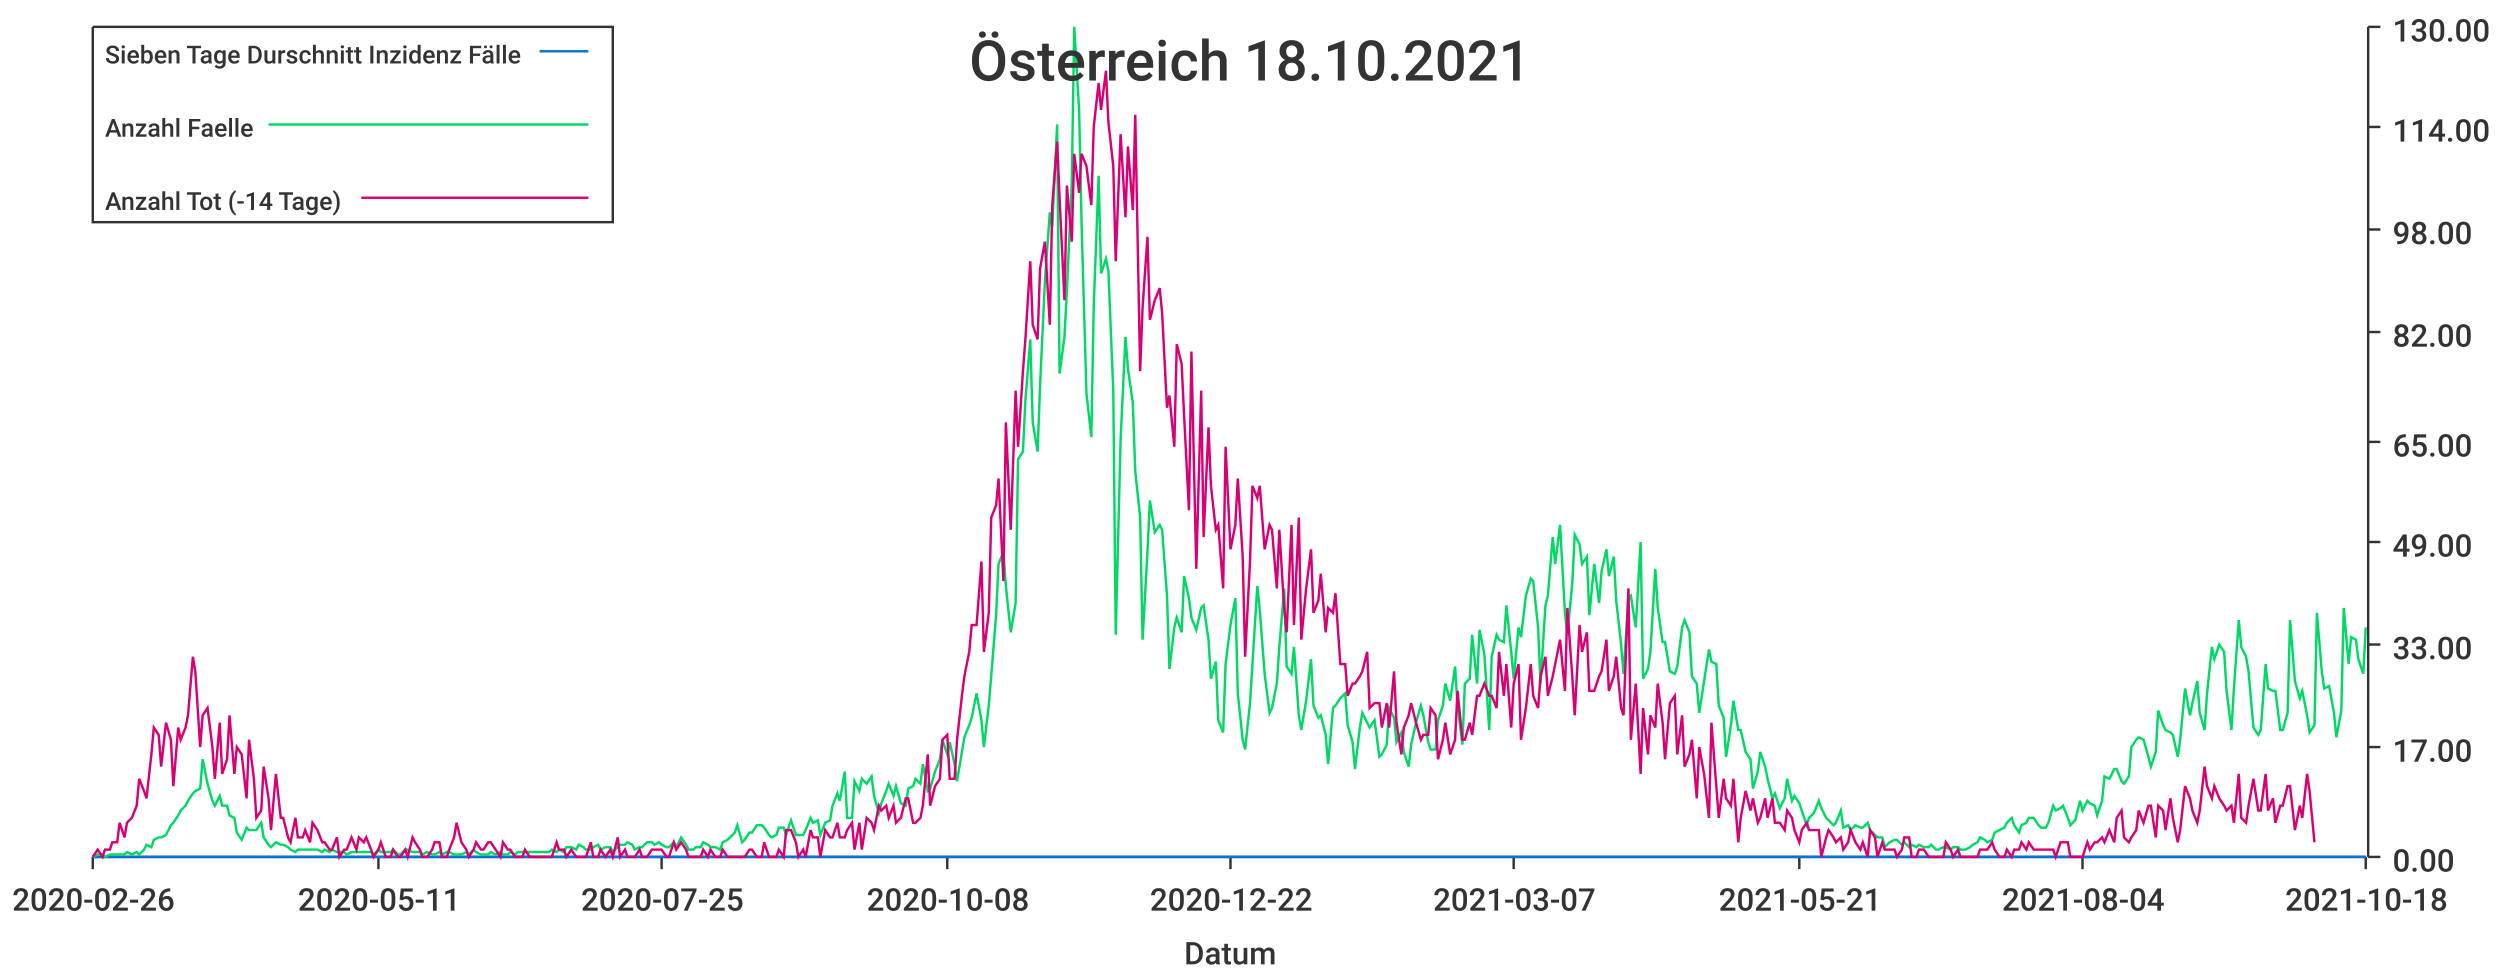
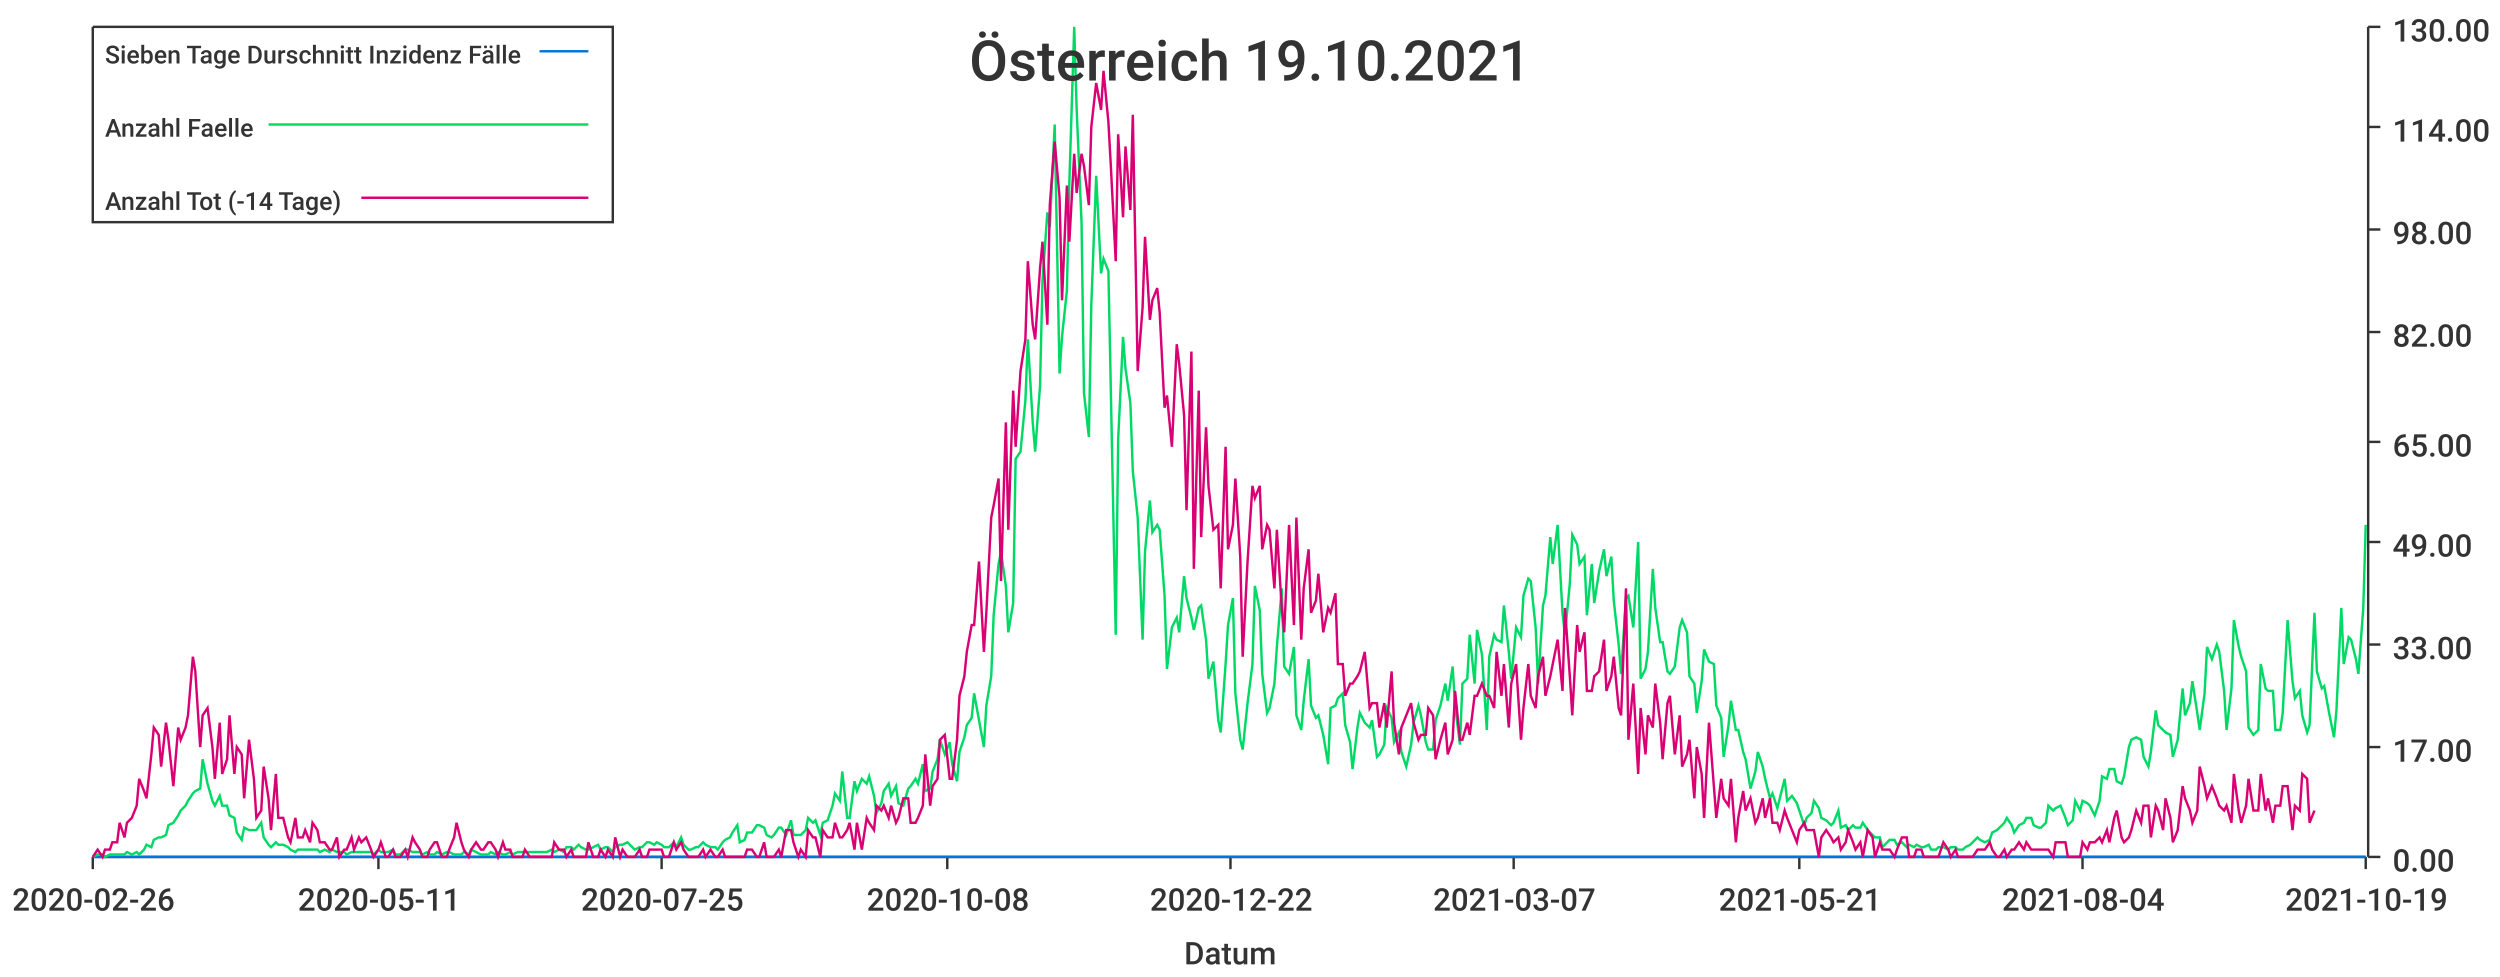
<svg xmlns="http://www.w3.org/2000/svg" width="1024" height="400">\n<path d="M 0 0 L 1024 0 L 1024 400 L 0 400 L 0 0" style="stroke-width:0;stroke:rgba(255,255,255,1.0);fill:rgba(255,255,255,1.0)" />
  <path d="M 38 11 L 969 11 L 969 351 L 38 351 L 38 11" style="stroke-width:0;stroke:rgba(255,255,255,1.0);fill:rgba(255,255,255,1.0)" />
  <path d="M 38 351 L 969 351" style="stroke-width:1;stroke:rgba(51,51,51,1.0);fill:none" />
  <path d="M 38 351 L 38 356" style="stroke-width:1;stroke:rgba(51,51,51,1.0);fill:none" />
  <text x="5" y="373" style="stroke-width:0;stroke:none;fill:rgba(51,51,51,1.0);font-size:12.8px;font-family:'Roboto Medium',sans-serif">2020-02-26</text>
  <path d="M 155 351 L 155 356" style="stroke-width:1;stroke:rgba(51,51,51,1.0);fill:none" />
  <text x="122" y="373" style="stroke-width:0;stroke:none;fill:rgba(51,51,51,1.0);font-size:12.8px;font-family:'Roboto Medium',sans-serif">2020-05-11</text>
  <path d="M 271 351 L 271 356" style="stroke-width:1;stroke:rgba(51,51,51,1.0);fill:none" />
  <text x="238" y="373" style="stroke-width:0;stroke:none;fill:rgba(51,51,51,1.0);font-size:12.8px;font-family:'Roboto Medium',sans-serif">2020-07-25</text>
  <path d="M 388 351 L 388 356" style="stroke-width:1;stroke:rgba(51,51,51,1.0);fill:none" />
  <text x="355" y="373" style="stroke-width:0;stroke:none;fill:rgba(51,51,51,1.0);font-size:12.8px;font-family:'Roboto Medium',sans-serif">2020-10-08</text>
  <path d="M 504 351 L 504 356" style="stroke-width:1;stroke:rgba(51,51,51,1.0);fill:none" />
  <text x="471" y="373" style="stroke-width:0;stroke:none;fill:rgba(51,51,51,1.0);font-size:12.8px;font-family:'Roboto Medium',sans-serif">2020-12-22</text>
  <path d="M 620 351 L 620 356" style="stroke-width:1;stroke:rgba(51,51,51,1.0);fill:none" />
  <text x="587" y="373" style="stroke-width:0;stroke:none;fill:rgba(51,51,51,1.0);font-size:12.8px;font-family:'Roboto Medium',sans-serif">2021-03-07</text>
  <path d="M 737 351 L 737 356" style="stroke-width:1;stroke:rgba(51,51,51,1.0);fill:none" />
  <text x="704" y="373" style="stroke-width:0;stroke:none;fill:rgba(51,51,51,1.0);font-size:12.8px;font-family:'Roboto Medium',sans-serif">2021-05-21</text>
  <path d="M 853 351 L 853 356" style="stroke-width:1;stroke:rgba(51,51,51,1.0);fill:none" />
  <text x="820" y="373" style="stroke-width:0;stroke:none;fill:rgba(51,51,51,1.0);font-size:12.8px;font-family:'Roboto Medium',sans-serif">2021-08-04</text>
  <path d="M 969 351 L 969 356" style="stroke-width:1;stroke:rgba(51,51,51,1.0);fill:none" />
-   <text x="936" y="373" style="stroke-width:0;stroke:none;fill:rgba(51,51,51,1.0);font-size:12.8px;font-family:'Roboto Medium',sans-serif">2021-10-18</text>
+   <text x="936" y="373" style="stroke-width:0;stroke:none;fill:rgba(51,51,51,1.0);font-size:12.8px;font-family:'Roboto Medium',sans-serif">2021-10-19</text>
  <text x="485" y="395" style="stroke-width:0;stroke:none;fill:rgba(51,51,51,1.0);font-size:12.8px;font-family:'Roboto Medium',sans-serif">Datum</text>
  <path d="M 970 351 L 970 11" style="stroke-width:1;stroke:rgba(51,51,51,1.0);fill:none" />
  <path d="M 970 351 L 975 351" style="stroke-width:1;stroke:rgba(51,51,51,1.0);fill:none" />
  <text x="980" y="357" style="stroke-width:0;stroke:none;fill:rgba(51,51,51,1.0);font-size:12.8px;font-family:'Roboto Medium',sans-serif">0.00</text>
  <path d="M 970 306 L 975 306" style="stroke-width:1;stroke:rgba(51,51,51,1.0);fill:none" />
  <text x="980" y="312" style="stroke-width:0;stroke:none;fill:rgba(51,51,51,1.0);font-size:12.8px;font-family:'Roboto Medium',sans-serif">17.00</text>
  <path d="M 970 264 L 975 264" style="stroke-width:1;stroke:rgba(51,51,51,1.0);fill:none" />
  <text x="980" y="270" style="stroke-width:0;stroke:none;fill:rgba(51,51,51,1.0);font-size:12.8px;font-family:'Roboto Medium',sans-serif">33.00</text>
  <path d="M 970 222 L 975 222" style="stroke-width:1;stroke:rgba(51,51,51,1.0);fill:none" />
  <text x="980" y="228" style="stroke-width:0;stroke:none;fill:rgba(51,51,51,1.0);font-size:12.8px;font-family:'Roboto Medium',sans-serif">49.00</text>
  <path d="M 970 181 L 975 181" style="stroke-width:1;stroke:rgba(51,51,51,1.0);fill:none" />
  <text x="980" y="187" style="stroke-width:0;stroke:none;fill:rgba(51,51,51,1.0);font-size:12.8px;font-family:'Roboto Medium',sans-serif">65.00</text>
  <path d="M 970 136 L 975 136" style="stroke-width:1;stroke:rgba(51,51,51,1.0);fill:none" />
  <text x="980" y="142" style="stroke-width:0;stroke:none;fill:rgba(51,51,51,1.0);font-size:12.8px;font-family:'Roboto Medium',sans-serif">82.00</text>
  <path d="M 970 94 L 975 94" style="stroke-width:1;stroke:rgba(51,51,51,1.0);fill:none" />
  <text x="980" y="100" style="stroke-width:0;stroke:none;fill:rgba(51,51,51,1.0);font-size:12.8px;font-family:'Roboto Medium',sans-serif">98.00</text>
  <path d="M 970 52 L 975 52" style="stroke-width:1;stroke:rgba(51,51,51,1.0);fill:none" />
  <text x="980" y="58" style="stroke-width:0;stroke:none;fill:rgba(51,51,51,1.0);font-size:12.8px;font-family:'Roboto Medium',sans-serif">114.00</text>
  <path d="M 970 11 L 975 11" style="stroke-width:1;stroke:rgba(51,51,51,1.0);fill:none" />
  <text x="980" y="17" style="stroke-width:0;stroke:none;fill:rgba(51,51,51,1.0);font-size:12.8px;font-family:'Roboto Medium',sans-serif">130.00</text>
-   <path d="M 38 351 L 40 351 L 42 351 L 43 351 L 45 351 L 46 351 L 48 351 L 49 351 L 51 351 L 52 351 L 54 351 L 56 351 L 57 351 L 59 351 L 60 351 L 62 351 L 63 351 L 65 351 L 66 351 L 68 351 L 70 351 L 71 351 L 73 351 L 74 351 L 76 351 L 77 351 L 79 351 L 80 351 L 82 351 L 83 351 L 85 351 L 87 351 L 88 351 L 90 351 L 91 351 L 93 351 L 94 351 L 96 351 L 97 351 L 99 351 L 101 351 L 102 351 L 104 351 L 105 351 L 107 351 L 108 351 L 110 351 L 111 351 L 113 351 L 115 351 L 116 351 L 118 351 L 119 351 L 121 351 L 122 351 L 124 351 L 125 351 L 127 351 L 128 351 L 130 351 L 132 351 L 133 351 L 135 351 L 136 351 L 138 351 L 139 351 L 141 351 L 142 351 L 144 351 L 146 351 L 147 351 L 149 351 L 150 351 L 152 351 L 153 351 L 155 351 L 156 351 L 158 351 L 160 351 L 161 351 L 163 351 L 164 351 L 166 351 L 167 351 L 169 351 L 170 351 L 172 351 L 173 351 L 175 351 L 177 351 L 178 351 L 180 351 L 181 351 L 183 351 L 184 351 L 186 351 L 187 351 L 189 351 L 191 351 L 192 351 L 194 351 L 195 351 L 197 351 L 198 351 L 200 351 L 201 351 L 203 351 L 205 351 L 206 351 L 208 351 L 209 351 L 211 351 L 212 351 L 214 351 L 215 351 L 217 351 L 218 351 L 220 351 L 222 351 L 223 351 L 225 351 L 226 351 L 228 351 L 229 351 L 231 351 L 232 351 L 234 351 L 236 351 L 237 351 L 239 351 L 240 351 L 242 351 L 243 351 L 245 351 L 246 351 L 248 351 L 250 351 L 251 351 L 253 351 L 254 351 L 256 351 L 257 351 L 259 351 L 260 351 L 262 351 L 263 351 L 265 351 L 267 351 L 268 351 L 270 351 L 271 351 L 273 351 L 274 351 L 276 351 L 277 351 L 279 351 L 281 351 L 282 351 L 284 351 L 285 351 L 287 351 L 288 351 L 290 351 L 291 351 L 293 351 L 295 351 L 296 351 L 298 351 L 299 351 L 301 351 L 302 351 L 304 351 L 305 351 L 307 351 L 308 351 L 310 351 L 312 351 L 313 351 L 315 351 L 316 351 L 318 351 L 319 351 L 321 351 L 322 351 L 324 351 L 326 351 L 327 351 L 329 351 L 330 351 L 332 351 L 333 351 L 335 351 L 336 351 L 338 351 L 340 351 L 341 351 L 343 351 L 344 351 L 346 351 L 347 351 L 349 351 L 350 351 L 352 351 L 353 351 L 355 351 L 357 351 L 358 351 L 360 351 L 361 351 L 363 351 L 364 351 L 366 351 L 367 351 L 369 351 L 371 351 L 372 351 L 374 351 L 375 351 L 377 351 L 378 351 L 380 351 L 381 351 L 383 351 L 385 351 L 386 351 L 388 351 L 389 351 L 391 351 L 392 351 L 394 351 L 395 351 L 397 351 L 398 351 L 400 351 L 402 351 L 403 351 L 405 351 L 406 351 L 408 351 L 409 351 L 411 351 L 412 351 L 414 351 L 416 351 L 417 351 L 419 351 L 420 351 L 422 351 L 423 351 L 425 351 L 426 351 L 428 351 L 430 351 L 431 351 L 433 351 L 434 351 L 436 351 L 437 351 L 439 351 L 440 351 L 442 351 L 443 351 L 445 351 L 447 351 L 448 351 L 450 351 L 451 351 L 453 351 L 454 351 L 456 351 L 457 351 L 459 351 L 461 351 L 462 351 L 464 351 L 465 351 L 467 351 L 468 351 L 470 351 L 471 351 L 473 351 L 475 351 L 476 351 L 478 351 L 479 351 L 481 351 L 482 351 L 484 351 L 485 351 L 487 351 L 488 351 L 490 351 L 492 351 L 493 351 L 495 351 L 496 351 L 498 351 L 499 351 L 501 351 L 502 351 L 504 351 L 506 351 L 507 351 L 509 351 L 510 351 L 512 351 L 513 351 L 515 351 L 516 351 L 518 351 L 520 351 L 521 351 L 523 351 L 524 351 L 526 351 L 527 351 L 529 351 L 530 351 L 532 351 L 533 351 L 535 351 L 537 351 L 538 351 L 540 351 L 541 351 L 543 351 L 544 351 L 546 351 L 547 351 L 549 351 L 551 351 L 552 351 L 554 351 L 555 351 L 557 351 L 558 351 L 560 351 L 561 351 L 563 351 L 565 351 L 566 351 L 568 351 L 569 351 L 571 351 L 572 351 L 574 351 L 575 351 L 577 351 L 578 351 L 580 351 L 582 351 L 583 351 L 585 351 L 586 351 L 588 351 L 589 351 L 591 351 L 592 351 L 594 351 L 596 351 L 597 351 L 599 351 L 600 351 L 602 351 L 603 351 L 605 351 L 606 351 L 608 351 L 610 351 L 611 351 L 613 351 L 614 351 L 616 351 L 617 351 L 619 351 L 620 351 L 622 351 L 623 351 L 625 351 L 627 351 L 628 351 L 630 351 L 631 351 L 633 351 L 634 351 L 636 351 L 637 351 L 639 351 L 641 351 L 642 351 L 644 351 L 645 351 L 647 351 L 648 351 L 650 351 L 651 351 L 653 351 L 655 351 L 656 351 L 658 351 L 659 351 L 661 351 L 662 351 L 664 351 L 665 351 L 667 351 L 668 351 L 670 351 L 672 351 L 673 351 L 675 351 L 676 351 L 678 351 L 679 351 L 681 351 L 682 351 L 684 351 L 686 351 L 687 351 L 689 351 L 690 351 L 692 351 L 693 351 L 695 351 L 696 351 L 698 351 L 700 351 L 701 351 L 703 351 L 704 351 L 706 351 L 707 351 L 709 351 L 710 351 L 712 351 L 713 351 L 715 351 L 717 351 L 718 351 L 720 351 L 721 351 L 723 351 L 724 351 L 726 351 L 727 351 L 729 351 L 731 351 L 732 351 L 734 351 L 735 351 L 737 351 L 738 351 L 740 351 L 741 351 L 743 351 L 745 351 L 746 351 L 748 351 L 749 351 L 751 351 L 752 351 L 754 351 L 755 351 L 757 351 L 758 351 L 760 351 L 762 351 L 763 351 L 765 351 L 766 351 L 768 351 L 769 351 L 771 351 L 772 351 L 774 351 L 776 351 L 777 351 L 779 351 L 780 351 L 782 351 L 783 351 L 785 351 L 786 351 L 788 351 L 790 351 L 791 351 L 793 351 L 794 351 L 796 351 L 797 351 L 799 351 L 800 351 L 802 351 L 803 351 L 805 351 L 807 351 L 808 351 L 810 351 L 811 351 L 813 351 L 814 351 L 816 351 L 817 351 L 819 351 L 821 351 L 822 351 L 824 351 L 825 351 L 827 351 L 828 351 L 830 351 L 831 351 L 833 351 L 835 351 L 836 351 L 838 351 L 839 351 L 841 351 L 842 351 L 844 351 L 845 351 L 847 351 L 848 351 L 850 351 L 852 351 L 853 351 L 855 351 L 856 351 L 858 351 L 859 351 L 861 351 L 862 351 L 864 351 L 866 351 L 867 351 L 869 351 L 870 351 L 872 351 L 873 351 L 875 351 L 876 351 L 878 351 L 880 351 L 881 351 L 883 351 L 884 351 L 886 351 L 887 351 L 889 351 L 890 351 L 892 351 L 893 351 L 895 351 L 897 351 L 898 351 L 900 351 L 901 351 L 903 351 L 904 351 L 906 351 L 907 351 L 909 351 L 911 351 L 912 351 L 914 351 L 915 351 L 917 351 L 918 351 L 920 351 L 921 351 L 923 351 L 925 351 L 926 351 L 928 351 L 929 351 L 931 351 L 932 351 L 934 351 L 935 351 L 937 351 L 938 351 L 940 351 L 942 351 L 943 351 L 945 351 L 946 351 L 948 351 L 949 351 L 951 351 L 952 351 L 954 351 L 956 351 L 957 351 L 959 351 L 960 351 L 962 351 L 963 351 L 965 351 L 966 351 L 968 351 L 969 351" style="stroke-width:1;stroke:rgba(0,116,217,1.0);fill:none" />
-   <path d="M 38 351 L 40 350 L 42 350 L 43 351 L 45 350 L 46 350 L 48 350 L 49 350 L 51 350 L 52 349 L 54 350 L 56 349 L 57 350 L 59 348 L 60 346 L 62 347 L 63 344 L 65 343 L 66 343 L 68 342 L 70 338 L 71 337 L 73 334 L 74 332 L 76 330 L 77 328 L 79 325 L 80 324 L 82 323 L 83 311 L 85 321 L 87 328 L 88 330 L 90 326 L 91 330 L 93 330 L 94 334 L 96 335 L 97 341 L 99 344 L 101 339 L 102 340 L 104 340 L 105 340 L 107 337 L 108 343 L 110 346 L 111 347 L 113 345 L 115 346 L 116 346 L 118 347 L 119 348 L 121 349 L 122 348 L 124 348 L 125 348 L 127 348 L 128 348 L 130 348 L 132 349 L 133 348 L 135 349 L 136 348 L 138 349 L 139 349 L 141 349 L 142 350 L 144 349 L 146 349 L 147 349 L 149 349 L 150 349 L 152 349 L 153 350 L 155 348 L 156 349 L 158 349 L 160 349 L 161 348 L 163 350 L 164 350 L 166 348 L 167 348 L 169 349 L 170 349 L 172 349 L 173 350 L 175 349 L 177 350 L 178 350 L 180 349 L 181 350 L 183 349 L 184 349 L 186 350 L 187 350 L 189 350 L 191 349 L 192 350 L 194 348 L 195 349 L 197 350 L 198 350 L 200 350 L 201 349 L 203 350 L 205 349 L 206 350 L 208 350 L 209 349 L 211 350 L 212 349 L 214 349 L 215 349 L 217 349 L 218 349 L 220 349 L 222 349 L 223 349 L 225 349 L 226 348 L 228 349 L 229 348 L 231 349 L 232 347 L 234 347 L 236 348 L 237 346 L 239 347 L 240 348 L 242 348 L 243 347 L 245 346 L 246 348 L 248 347 L 250 347 L 251 349 L 253 347 L 254 346 L 256 346 L 257 345 L 259 346 L 260 348 L 262 347 L 263 347 L 265 345 L 267 345 L 268 346 L 270 345 L 271 346 L 273 347 L 274 347 L 276 345 L 277 347 L 279 343 L 281 346 L 282 348 L 284 348 L 285 347 L 287 347 L 288 345 L 290 346 L 291 347 L 293 347 L 295 348 L 296 345 L 298 344 L 299 343 L 301 341 L 302 338 L 304 345 L 305 344 L 307 341 L 308 341 L 310 338 L 312 338 L 313 339 L 315 342 L 316 343 L 318 342 L 319 339 L 321 339 L 322 342 L 324 336 L 326 342 L 327 342 L 329 342 L 330 340 L 332 335 L 333 337 L 335 336 L 336 342 L 338 337 L 340 336 L 341 330 L 343 325 L 344 328 L 346 316 L 347 335 L 349 335 L 350 320 L 352 324 L 353 319 L 355 321 L 357 318 L 358 326 L 360 333 L 361 329 L 363 324 L 364 321 L 366 326 L 367 322 L 369 329 L 371 330 L 372 323 L 374 322 L 375 319 L 377 321 L 378 313 L 380 324 L 381 323 L 383 316 L 385 311 L 386 303 L 388 309 L 389 304 L 391 313 L 392 320 L 394 308 L 395 302 L 397 297 L 398 294 L 400 284 L 402 295 L 403 306 L 405 289 L 406 277 L 408 252 L 409 231 L 411 226 L 412 240 L 414 259 L 416 247 L 417 188 L 419 185 L 420 164 L 422 139 L 423 173 L 425 185 L 426 158 L 428 115 L 430 87 L 431 93 L 433 51 L 434 153 L 436 138 L 437 119 L 439 75 L 440 11 L 442 45 L 443 91 L 445 161 L 447 179 L 448 125 L 450 72 L 451 112 L 453 106 L 454 111 L 456 160 L 457 260 L 459 180 L 461 138 L 462 151 L 464 165 L 465 193 L 467 212 L 468 262 L 470 226 L 471 205 L 473 218 L 475 215 L 476 217 L 478 244 L 479 274 L 481 257 L 482 253 L 484 259 L 485 236 L 487 245 L 488 253 L 490 258 L 492 249 L 493 248 L 495 262 L 496 278 L 498 271 L 499 295 L 501 300 L 502 272 L 504 256 L 506 245 L 507 284 L 509 303 L 510 307 L 512 288 L 513 272 L 515 240 L 516 250 L 518 276 L 520 292 L 521 290 L 523 280 L 524 265 L 526 241 L 527 273 L 529 276 L 530 265 L 532 293 L 533 299 L 535 287 L 537 270 L 538 289 L 540 294 L 541 293 L 543 301 L 544 313 L 546 290 L 547 289 L 549 286 L 551 284 L 552 297 L 554 304 L 555 315 L 557 298 L 558 292 L 560 296 L 561 298 L 563 295 L 565 310 L 566 309 L 568 305 L 569 290 L 571 294 L 572 304 L 574 300 L 575 308 L 577 314 L 578 305 L 580 296 L 582 289 L 583 293 L 585 304 L 586 307 L 588 307 L 589 295 L 591 289 L 592 280 L 594 287 L 596 273 L 597 289 L 599 305 L 600 280 L 602 278 L 603 260 L 605 280 L 606 258 L 608 268 L 610 299 L 611 269 L 613 260 L 614 262 L 616 263 L 617 248 L 619 267 L 620 278 L 622 257 L 623 261 L 625 244 L 627 237 L 628 238 L 630 257 L 631 280 L 633 248 L 634 244 L 636 220 L 637 231 L 639 215 L 641 251 L 642 260 L 644 239 L 645 219 L 647 223 L 648 231 L 650 228 L 651 252 L 653 231 L 655 247 L 656 234 L 658 225 L 659 236 L 661 228 L 662 246 L 664 264 L 665 276 L 667 245 L 668 244 L 670 257 L 672 222 L 673 278 L 675 274 L 676 267 L 678 233 L 679 249 L 681 263 L 682 263 L 684 275 L 686 276 L 687 273 L 689 257 L 690 254 L 692 259 L 693 277 L 695 280 L 696 292 L 698 279 L 700 266 L 701 271 L 703 272 L 704 289 L 706 294 L 707 310 L 709 297 L 710 287 L 712 299 L 713 299 L 715 308 L 717 311 L 718 323 L 720 316 L 721 308 L 723 314 L 724 319 L 726 327 L 727 325 L 729 331 L 731 327 L 732 319 L 734 328 L 735 326 L 737 329 L 738 332 L 740 338 L 741 335 L 743 333 L 745 328 L 746 331 L 748 335 L 749 336 L 751 338 L 752 337 L 754 332 L 755 339 L 757 338 L 758 340 L 760 338 L 762 339 L 763 339 L 765 337 L 766 340 L 768 342 L 769 343 L 771 343 L 772 347 L 774 345 L 776 344 L 777 344 L 779 346 L 780 345 L 782 347 L 783 346 L 785 347 L 786 346 L 788 347 L 790 347 L 791 346 L 793 348 L 794 348 L 796 347 L 797 347 L 799 348 L 800 347 L 802 347 L 803 348 L 805 348 L 807 347 L 808 346 L 810 345 L 811 343 L 813 344 L 814 345 L 816 344 L 817 341 L 819 340 L 821 339 L 822 337 L 824 335 L 825 338 L 827 341 L 828 338 L 830 337 L 831 335 L 833 335 L 835 338 L 836 339 L 838 339 L 839 337 L 841 330 L 842 332 L 844 331 L 845 330 L 847 335 L 848 338 L 850 336 L 852 328 L 853 332 L 855 328 L 856 329 L 858 330 L 859 334 L 861 328 L 862 318 L 864 319 L 866 315 L 867 315 L 869 320 L 870 321 L 872 318 L 873 306 L 875 303 L 876 302 L 878 303 L 880 310 L 881 314 L 883 308 L 884 291 L 886 297 L 887 299 L 889 300 L 890 301 L 892 310 L 893 303 L 895 282 L 897 293 L 898 288 L 900 279 L 901 292 L 903 299 L 904 284 L 906 265 L 907 270 L 909 264 L 911 267 L 912 283 L 914 299 L 915 282 L 917 254 L 918 265 L 920 269 L 921 275 L 923 298 L 925 301 L 926 299 L 928 272 L 929 282 L 931 283 L 932 283 L 934 299 L 935 299 L 937 292 L 938 254 L 940 279 L 942 286 L 943 283 L 945 293 L 946 300 L 948 297 L 949 251 L 951 275 L 952 282 L 954 281 L 956 292 L 957 302 L 959 291 L 960 249 L 962 272 L 963 261 L 965 262 L 966 270 L 968 276 L 969 257" style="stroke-width:1;stroke:rgba(0,217,101,1.0);fill:none" />
-   <path d="M 38 351 L 40 348 L 42 351 L 43 348 L 45 348 L 46 345 L 48 345 L 49 337 L 51 343 L 52 337 L 54 335 L 56 330 L 57 319 L 59 324 L 60 327 L 62 309 L 63 298 L 65 301 L 66 314 L 68 296 L 70 303 L 71 322 L 73 298 L 74 303 L 76 298 L 77 293 L 79 269 L 80 275 L 82 306 L 83 293 L 85 290 L 87 306 L 88 319 L 90 296 L 91 317 L 93 311 L 94 293 L 96 317 L 97 306 L 99 309 L 101 327 L 102 303 L 104 319 L 105 335 L 107 332 L 108 314 L 110 327 L 111 340 L 113 317 L 115 335 L 116 335 L 118 343 L 119 345 L 121 335 L 122 343 L 124 343 L 125 340 L 127 345 L 128 337 L 130 340 L 132 345 L 133 345 L 135 348 L 136 348 L 138 343 L 139 351 L 141 348 L 142 348 L 144 343 L 146 348 L 147 343 L 149 345 L 150 343 L 152 348 L 153 351 L 155 348 L 156 345 L 158 351 L 160 351 L 161 348 L 163 351 L 164 351 L 166 348 L 167 351 L 169 343 L 170 345 L 172 348 L 173 351 L 175 351 L 177 348 L 178 345 L 180 345 L 181 351 L 183 351 L 184 348 L 186 343 L 187 337 L 189 345 L 191 348 L 192 351 L 194 348 L 195 345 L 197 348 L 198 348 L 200 345 L 201 345 L 203 348 L 205 351 L 206 345 L 208 348 L 209 348 L 211 351 L 212 351 L 214 351 L 215 348 L 217 351 L 218 351 L 220 351 L 222 351 L 223 351 L 225 351 L 226 351 L 228 345 L 229 348 L 231 348 L 232 351 L 234 348 L 236 351 L 237 351 L 239 351 L 240 351 L 242 345 L 243 351 L 245 351 L 246 348 L 248 351 L 250 348 L 251 351 L 253 343 L 254 351 L 256 348 L 257 351 L 259 351 L 260 351 L 262 348 L 263 351 L 265 351 L 267 348 L 268 348 L 270 348 L 271 348 L 273 351 L 274 351 L 276 345 L 277 348 L 279 345 L 281 348 L 282 351 L 284 351 L 285 351 L 287 351 L 288 348 L 290 351 L 291 348 L 293 351 L 295 351 L 296 348 L 298 351 L 299 351 L 301 351 L 302 351 L 304 351 L 305 351 L 307 348 L 308 348 L 310 351 L 312 351 L 313 345 L 315 351 L 316 351 L 318 351 L 319 348 L 321 351 L 322 340 L 324 340 L 326 345 L 327 351 L 329 348 L 330 351 L 332 340 L 333 343 L 335 343 L 336 351 L 338 340 L 340 343 L 341 343 L 343 337 L 344 343 L 346 343 L 347 340 L 349 337 L 350 348 L 352 337 L 353 348 L 355 335 L 357 337 L 358 340 L 360 330 L 361 332 L 363 330 L 364 335 L 366 330 L 367 337 L 369 335 L 371 327 L 372 327 L 374 337 L 375 337 L 377 335 L 378 330 L 380 309 L 381 330 L 383 322 L 385 319 L 386 303 L 388 301 L 389 319 L 391 319 L 392 303 L 394 285 L 395 277 L 397 267 L 398 256 L 400 256 L 402 230 L 403 267 L 405 251 L 406 212 L 408 207 L 409 196 L 411 238 L 412 173 L 414 217 L 416 160 L 417 183 L 419 152 L 420 139 L 422 107 L 423 133 L 425 139 L 426 110 L 428 99 L 430 133 L 431 84 L 433 58 L 434 81 L 436 123 L 437 76 L 439 99 L 440 63 L 442 79 L 443 63 L 445 68 L 447 84 L 448 52 L 450 34 L 451 45 L 453 29 L 454 50 L 456 68 L 457 107 L 459 55 L 461 89 L 462 60 L 464 86 L 465 47 L 467 152 L 468 126 L 470 97 L 471 131 L 473 123 L 475 118 L 476 128 L 478 167 L 479 162 L 481 183 L 482 141 L 484 149 L 485 170 L 487 209 L 488 144 L 490 233 L 492 160 L 493 220 L 495 175 L 496 199 L 498 217 L 499 215 L 501 241 L 502 183 L 504 225 L 506 215 L 507 196 L 509 228 L 510 269 L 512 230 L 513 199 L 515 204 L 516 199 L 518 225 L 520 215 L 521 217 L 523 241 L 524 217 L 526 249 L 527 259 L 529 215 L 530 256 L 532 212 L 533 262 L 535 241 L 537 225 L 538 251 L 540 246 L 541 235 L 543 259 L 544 249 L 546 251 L 547 243 L 549 272 L 551 272 L 552 285 L 554 280 L 555 280 L 557 277 L 558 275 L 560 267 L 561 290 L 563 288 L 565 288 L 566 298 L 568 288 L 569 298 L 571 275 L 572 296 L 574 309 L 575 298 L 577 293 L 578 288 L 580 296 L 582 303 L 583 301 L 585 301 L 586 290 L 588 293 L 589 311 L 591 303 L 592 296 L 594 309 L 596 303 L 597 283 L 599 303 L 600 303 L 602 296 L 603 301 L 605 285 L 606 285 L 608 280 L 610 285 L 611 285 L 613 290 L 614 267 L 616 285 L 617 272 L 619 298 L 620 280 L 622 272 L 623 303 L 625 290 L 627 272 L 628 285 L 630 290 L 631 277 L 633 269 L 634 285 L 636 277 L 637 272 L 639 262 L 641 283 L 642 249 L 644 277 L 645 293 L 647 256 L 648 267 L 650 259 L 651 283 L 653 283 L 655 277 L 656 275 L 658 262 L 659 283 L 661 277 L 662 269 L 664 290 L 665 293 L 667 241 L 668 303 L 670 280 L 672 317 L 673 290 L 675 309 L 676 293 L 678 298 L 679 280 L 681 296 L 682 311 L 684 288 L 686 285 L 687 309 L 689 293 L 690 314 L 692 309 L 693 303 L 695 327 L 696 306 L 698 317 L 700 335 L 701 296 L 703 322 L 704 335 L 706 319 L 707 327 L 709 330 L 710 319 L 712 345 L 713 335 L 715 324 L 717 332 L 718 327 L 720 337 L 721 335 L 723 327 L 724 335 L 726 327 L 727 337 L 729 337 L 731 340 L 732 332 L 734 335 L 735 340 L 737 345 L 738 340 L 740 337 L 741 340 L 743 340 L 745 340 L 746 351 L 748 343 L 749 340 L 751 343 L 752 345 L 754 343 L 755 348 L 757 345 L 758 340 L 760 345 L 762 348 L 763 345 L 765 351 L 766 340 L 768 343 L 769 351 L 771 345 L 772 348 L 774 348 L 776 348 L 777 351 L 779 348 L 780 343 L 782 343 L 783 351 L 785 351 L 786 348 L 788 348 L 790 351 L 791 351 L 793 351 L 794 351 L 796 351 L 797 345 L 799 348 L 800 351 L 802 348 L 803 351 L 805 351 L 807 351 L 808 351 L 810 351 L 811 348 L 813 348 L 814 348 L 816 345 L 817 348 L 819 351 L 821 351 L 822 348 L 824 351 L 825 348 L 827 348 L 828 345 L 830 348 L 831 345 L 833 348 L 835 348 L 836 348 L 838 348 L 839 348 L 841 348 L 842 351 L 844 345 L 845 345 L 847 345 L 848 351 L 850 351 L 852 351 L 853 351 L 855 345 L 856 348 L 858 345 L 859 345 L 861 343 L 862 345 L 864 340 L 866 345 L 867 335 L 869 332 L 870 343 L 872 345 L 873 343 L 875 340 L 876 332 L 878 337 L 880 330 L 881 330 L 883 343 L 884 330 L 886 332 L 887 340 L 889 327 L 890 335 L 892 345 L 893 340 L 895 322 L 897 327 L 898 332 L 900 337 L 901 332 L 903 314 L 904 322 L 906 327 L 907 322 L 909 327 L 911 330 L 912 332 L 914 330 L 915 337 L 917 317 L 918 335 L 920 337 L 921 330 L 923 319 L 925 332 L 926 332 L 928 317 L 929 332 L 931 327 L 932 337 L 934 330 L 935 330 L 937 322 L 938 322 L 940 340 L 942 330 L 943 335 L 945 317 L 946 324 L 948 345" style="stroke-width:1;stroke:rgba(217,0,116,1.0);fill:none" />
-   <text x="397" y="33" style="stroke-width:0;stroke:none;fill:rgba(51,51,51,1.0);font-size:23.0px;font-family:'Roboto Medium',sans-serif">Österreich 18.10.2021</text>
+   <path d="M 38 351 L 40 351 L 42 351 L 43 351 L 45 351 L 46 351 L 48 351 L 49 351 L 51 351 L 52 351 L 54 351 L 56 351 L 57 351 L 59 351 L 60 351 L 62 351 L 63 351 L 65 351 L 66 351 L 68 351 L 69 351 L 71 351 L 73 351 L 74 351 L 76 351 L 77 351 L 79 351 L 80 351 L 82 351 L 83 351 L 85 351 L 87 351 L 88 351 L 90 351 L 91 351 L 93 351 L 94 351 L 96 351 L 97 351 L 99 351 L 100 351 L 102 351 L 104 351 L 105 351 L 107 351 L 108 351 L 110 351 L 111 351 L 113 351 L 114 351 L 116 351 L 118 351 L 119 351 L 121 351 L 122 351 L 124 351 L 125 351 L 127 351 L 128 351 L 130 351 L 131 351 L 133 351 L 135 351 L 136 351 L 138 351 L 139 351 L 141 351 L 142 351 L 144 351 L 145 351 L 147 351 L 148 351 L 150 351 L 152 351 L 153 351 L 155 351 L 156 351 L 158 351 L 159 351 L 161 351 L 162 351 L 164 351 L 166 351 L 167 351 L 169 351 L 170 351 L 172 351 L 173 351 L 175 351 L 176 351 L 178 351 L 179 351 L 181 351 L 183 351 L 184 351 L 186 351 L 187 351 L 189 351 L 190 351 L 192 351 L 193 351 L 195 351 L 197 351 L 198 351 L 200 351 L 201 351 L 203 351 L 204 351 L 206 351 L 207 351 L 209 351 L 210 351 L 212 351 L 214 351 L 215 351 L 217 351 L 218 351 L 220 351 L 221 351 L 223 351 L 224 351 L 226 351 L 227 351 L 229 351 L 231 351 L 232 351 L 234 351 L 235 351 L 237 351 L 238 351 L 240 351 L 241 351 L 243 351 L 245 351 L 246 351 L 248 351 L 249 351 L 251 351 L 252 351 L 254 351 L 255 351 L 257 351 L 258 351 L 260 351 L 262 351 L 263 351 L 265 351 L 266 351 L 268 351 L 269 351 L 271 351 L 272 351 L 274 351 L 276 351 L 277 351 L 279 351 L 280 351 L 282 351 L 283 351 L 285 351 L 286 351 L 288 351 L 289 351 L 291 351 L 293 351 L 294 351 L 296 351 L 297 351 L 299 351 L 300 351 L 302 351 L 303 351 L 305 351 L 306 351 L 308 351 L 310 351 L 311 351 L 313 351 L 314 351 L 316 351 L 317 351 L 319 351 L 320 351 L 322 351 L 324 351 L 325 351 L 327 351 L 328 351 L 330 351 L 331 351 L 333 351 L 334 351 L 336 351 L 337 351 L 339 351 L 341 351 L 342 351 L 344 351 L 345 351 L 347 351 L 348 351 L 350 351 L 351 351 L 353 351 L 355 351 L 356 351 L 358 351 L 359 351 L 361 351 L 362 351 L 364 351 L 365 351 L 367 351 L 368 351 L 370 351 L 372 351 L 373 351 L 375 351 L 376 351 L 378 351 L 379 351 L 381 351 L 382 351 L 384 351 L 385 351 L 387 351 L 389 351 L 390 351 L 392 351 L 393 351 L 395 351 L 396 351 L 398 351 L 399 351 L 401 351 L 403 351 L 404 351 L 406 351 L 407 351 L 409 351 L 410 351 L 412 351 L 413 351 L 415 351 L 416 351 L 418 351 L 420 351 L 421 351 L 423 351 L 424 351 L 426 351 L 427 351 L 429 351 L 430 351 L 432 351 L 434 351 L 435 351 L 437 351 L 438 351 L 440 351 L 441 351 L 443 351 L 444 351 L 446 351 L 447 351 L 449 351 L 451 351 L 452 351 L 454 351 L 455 351 L 457 351 L 458 351 L 460 351 L 461 351 L 463 351 L 464 351 L 466 351 L 468 351 L 469 351 L 471 351 L 472 351 L 474 351 L 475 351 L 477 351 L 478 351 L 480 351 L 482 351 L 483 351 L 485 351 L 486 351 L 488 351 L 489 351 L 491 351 L 492 351 L 494 351 L 495 351 L 497 351 L 499 351 L 500 351 L 502 351 L 503 351 L 505 351 L 506 351 L 508 351 L 509 351 L 511 351 L 513 351 L 514 351 L 516 351 L 517 351 L 519 351 L 520 351 L 522 351 L 523 351 L 525 351 L 526 351 L 528 351 L 530 351 L 531 351 L 533 351 L 534 351 L 536 351 L 537 351 L 539 351 L 540 351 L 542 351 L 544 351 L 545 351 L 547 351 L 548 351 L 550 351 L 551 351 L 553 351 L 554 351 L 556 351 L 557 351 L 559 351 L 561 351 L 562 351 L 564 351 L 565 351 L 567 351 L 568 351 L 570 351 L 571 351 L 573 351 L 574 351 L 576 351 L 578 351 L 579 351 L 581 351 L 582 351 L 584 351 L 585 351 L 587 351 L 588 351 L 590 351 L 592 351 L 593 351 L 595 351 L 596 351 L 598 351 L 599 351 L 601 351 L 602 351 L 604 351 L 605 351 L 607 351 L 609 351 L 610 351 L 612 351 L 613 351 L 615 351 L 616 351 L 618 351 L 619 351 L 621 351 L 623 351 L 624 351 L 626 351 L 627 351 L 629 351 L 630 351 L 632 351 L 633 351 L 635 351 L 636 351 L 638 351 L 640 351 L 641 351 L 643 351 L 644 351 L 646 351 L 647 351 L 649 351 L 650 351 L 652 351 L 653 351 L 655 351 L 657 351 L 658 351 L 660 351 L 661 351 L 663 351 L 664 351 L 666 351 L 667 351 L 669 351 L 671 351 L 672 351 L 674 351 L 675 351 L 677 351 L 678 351 L 680 351 L 681 351 L 683 351 L 684 351 L 686 351 L 688 351 L 689 351 L 691 351 L 692 351 L 694 351 L 695 351 L 697 351 L 698 351 L 700 351 L 702 351 L 703 351 L 705 351 L 706 351 L 708 351 L 709 351 L 711 351 L 712 351 L 714 351 L 715 351 L 717 351 L 719 351 L 720 351 L 722 351 L 723 351 L 725 351 L 726 351 L 728 351 L 729 351 L 731 351 L 732 351 L 734 351 L 736 351 L 737 351 L 739 351 L 740 351 L 742 351 L 743 351 L 745 351 L 746 351 L 748 351 L 750 351 L 751 351 L 753 351 L 754 351 L 756 351 L 757 351 L 759 351 L 760 351 L 762 351 L 763 351 L 765 351 L 767 351 L 768 351 L 770 351 L 771 351 L 773 351 L 774 351 L 776 351 L 777 351 L 779 351 L 781 351 L 782 351 L 784 351 L 785 351 L 787 351 L 788 351 L 790 351 L 791 351 L 793 351 L 794 351 L 796 351 L 798 351 L 799 351 L 801 351 L 802 351 L 804 351 L 805 351 L 807 351 L 808 351 L 810 351 L 811 351 L 813 351 L 815 351 L 816 351 L 818 351 L 819 351 L 821 351 L 822 351 L 824 351 L 825 351 L 827 351 L 829 351 L 830 351 L 832 351 L 833 351 L 835 351 L 836 351 L 838 351 L 839 351 L 841 351 L 842 351 L 844 351 L 846 351 L 847 351 L 849 351 L 850 351 L 852 351 L 853 351 L 855 351 L 856 351 L 858 351 L 860 351 L 861 351 L 863 351 L 864 351 L 866 351 L 867 351 L 869 351 L 870 351 L 872 351 L 873 351 L 875 351 L 877 351 L 878 351 L 880 351 L 881 351 L 883 351 L 884 351 L 886 351 L 887 351 L 889 351 L 890 351 L 892 351 L 894 351 L 895 351 L 897 351 L 898 351 L 900 351 L 901 351 L 903 351 L 904 351 L 906 351 L 908 351 L 909 351 L 911 351 L 912 351 L 914 351 L 915 351 L 917 351 L 918 351 L 920 351 L 921 351 L 923 351 L 925 351 L 926 351 L 928 351 L 929 351 L 931 351 L 932 351 L 934 351 L 935 351 L 937 351 L 939 351 L 940 351 L 942 351 L 943 351 L 945 351 L 946 351 L 948 351 L 949 351 L 951 351 L 952 351 L 954 351 L 956 351 L 957 351 L 959 351 L 960 351 L 962 351 L 963 351 L 965 351 L 966 351 L 968 351 L 969 351" style="stroke-width:1;stroke:rgba(0,116,217,1.0);fill:none" />
+   <path d="M 38 351 L 40 350 L 42 350 L 43 351 L 45 350 L 46 350 L 48 350 L 49 350 L 51 350 L 52 349 L 54 350 L 56 349 L 57 350 L 59 348 L 60 346 L 62 347 L 63 344 L 65 343 L 66 343 L 68 342 L 69 338 L 71 337 L 73 334 L 74 332 L 76 330 L 77 328 L 79 325 L 80 324 L 82 323 L 83 311 L 85 321 L 87 328 L 88 330 L 90 326 L 91 330 L 93 330 L 94 334 L 96 335 L 97 341 L 99 344 L 100 339 L 102 340 L 104 340 L 105 340 L 107 337 L 108 343 L 110 346 L 111 347 L 113 345 L 114 346 L 116 346 L 118 347 L 119 348 L 121 349 L 122 348 L 124 348 L 125 348 L 127 348 L 128 348 L 130 348 L 131 349 L 133 348 L 135 349 L 136 348 L 138 349 L 139 349 L 141 349 L 142 350 L 144 349 L 145 349 L 147 349 L 148 349 L 150 349 L 152 349 L 153 350 L 155 348 L 156 349 L 158 349 L 159 349 L 161 348 L 162 350 L 164 350 L 166 348 L 167 348 L 169 349 L 170 349 L 172 349 L 173 350 L 175 349 L 176 350 L 178 350 L 179 349 L 181 350 L 183 349 L 184 349 L 186 350 L 187 350 L 189 350 L 190 349 L 192 350 L 193 348 L 195 349 L 197 350 L 198 350 L 200 350 L 201 349 L 203 350 L 204 349 L 206 350 L 207 350 L 209 349 L 210 350 L 212 349 L 214 349 L 215 349 L 217 349 L 218 349 L 220 349 L 221 349 L 223 349 L 224 349 L 226 348 L 227 349 L 229 348 L 231 349 L 232 347 L 234 347 L 235 348 L 237 346 L 238 347 L 240 348 L 241 348 L 243 347 L 245 346 L 246 348 L 248 347 L 249 347 L 251 349 L 252 347 L 254 346 L 255 346 L 257 345 L 258 346 L 260 348 L 262 347 L 263 347 L 265 345 L 266 345 L 268 346 L 269 345 L 271 346 L 272 347 L 274 347 L 276 345 L 277 347 L 279 343 L 280 346 L 282 348 L 283 348 L 285 347 L 286 347 L 288 345 L 289 346 L 291 347 L 293 347 L 294 348 L 296 345 L 297 344 L 299 343 L 300 341 L 302 338 L 303 345 L 305 344 L 306 341 L 308 341 L 310 338 L 311 338 L 313 339 L 314 342 L 316 343 L 317 342 L 319 339 L 320 339 L 322 342 L 324 336 L 325 342 L 327 342 L 328 342 L 330 340 L 331 335 L 333 337 L 334 336 L 336 342 L 337 337 L 339 336 L 341 330 L 342 325 L 344 328 L 345 316 L 347 335 L 348 335 L 350 320 L 351 324 L 353 319 L 355 321 L 356 318 L 358 326 L 359 333 L 361 329 L 362 324 L 364 321 L 365 326 L 367 322 L 368 329 L 370 330 L 372 323 L 373 322 L 375 319 L 376 321 L 378 313 L 379 324 L 381 323 L 382 316 L 384 311 L 385 303 L 387 309 L 389 304 L 390 313 L 392 320 L 393 308 L 395 302 L 396 297 L 398 294 L 399 284 L 401 295 L 403 306 L 404 289 L 406 277 L 407 252 L 409 231 L 410 226 L 412 240 L 413 259 L 415 247 L 416 188 L 418 185 L 420 164 L 421 139 L 423 173 L 424 185 L 426 158 L 427 115 L 429 87 L 430 93 L 432 51 L 434 153 L 435 138 L 437 119 L 438 75 L 440 11 L 441 45 L 443 91 L 444 161 L 446 179 L 447 125 L 449 72 L 451 112 L 452 106 L 454 111 L 455 160 L 457 260 L 458 180 L 460 138 L 461 151 L 463 165 L 464 193 L 466 212 L 468 262 L 469 226 L 471 205 L 472 218 L 474 215 L 475 217 L 477 244 L 478 274 L 480 257 L 482 253 L 483 259 L 485 236 L 486 245 L 488 253 L 489 258 L 491 249 L 492 248 L 494 262 L 495 278 L 497 271 L 499 295 L 500 300 L 502 272 L 503 256 L 505 245 L 506 284 L 508 303 L 509 307 L 511 288 L 513 272 L 514 240 L 516 250 L 517 276 L 519 292 L 520 290 L 522 280 L 523 265 L 525 241 L 526 273 L 528 276 L 530 265 L 531 293 L 533 299 L 534 287 L 536 270 L 537 289 L 539 294 L 540 293 L 542 301 L 544 313 L 545 290 L 547 289 L 548 286 L 550 284 L 551 297 L 553 304 L 554 315 L 556 298 L 557 292 L 559 296 L 561 298 L 562 295 L 564 310 L 565 309 L 567 305 L 568 290 L 570 294 L 571 304 L 573 300 L 574 308 L 576 314 L 578 305 L 579 296 L 581 289 L 582 293 L 584 304 L 585 307 L 587 307 L 588 295 L 590 289 L 592 280 L 593 287 L 595 273 L 596 289 L 598 305 L 599 280 L 601 278 L 602 260 L 604 280 L 605 258 L 607 268 L 609 299 L 610 269 L 612 260 L 613 262 L 615 263 L 616 248 L 618 267 L 619 278 L 621 257 L 623 261 L 624 244 L 626 237 L 627 238 L 629 257 L 630 280 L 632 248 L 633 244 L 635 220 L 636 231 L 638 215 L 640 251 L 641 260 L 643 239 L 644 219 L 646 223 L 647 231 L 649 228 L 650 252 L 652 231 L 653 247 L 655 234 L 657 225 L 658 236 L 660 228 L 661 246 L 663 264 L 664 276 L 666 245 L 667 244 L 669 257 L 671 222 L 672 278 L 674 274 L 675 267 L 677 233 L 678 249 L 680 263 L 681 263 L 683 275 L 684 276 L 686 273 L 688 257 L 689 254 L 691 259 L 692 277 L 694 280 L 695 292 L 697 279 L 698 266 L 700 271 L 702 272 L 703 289 L 705 294 L 706 310 L 708 297 L 709 287 L 711 299 L 712 299 L 714 308 L 715 311 L 717 323 L 719 316 L 720 308 L 722 314 L 723 319 L 725 327 L 726 325 L 728 331 L 729 327 L 731 319 L 732 328 L 734 326 L 736 329 L 737 332 L 739 338 L 740 335 L 742 333 L 743 328 L 745 331 L 746 335 L 748 336 L 750 338 L 751 337 L 753 332 L 754 339 L 756 338 L 757 340 L 759 338 L 760 339 L 762 339 L 763 337 L 765 340 L 767 342 L 768 343 L 770 343 L 771 347 L 773 345 L 774 344 L 776 344 L 777 346 L 779 345 L 781 347 L 782 346 L 784 347 L 785 346 L 787 347 L 788 347 L 790 346 L 791 348 L 793 348 L 794 347 L 796 347 L 798 348 L 799 347 L 801 347 L 802 348 L 804 348 L 805 347 L 807 346 L 808 345 L 810 343 L 811 344 L 813 345 L 815 344 L 816 341 L 818 340 L 819 339 L 821 337 L 822 335 L 824 338 L 825 341 L 827 338 L 829 337 L 830 335 L 832 335 L 833 338 L 835 339 L 836 339 L 838 337 L 839 330 L 841 332 L 842 331 L 844 330 L 846 335 L 847 338 L 849 336 L 850 328 L 852 332 L 853 328 L 855 329 L 856 330 L 858 334 L 860 328 L 861 318 L 863 319 L 864 315 L 866 315 L 867 320 L 869 321 L 870 318 L 872 306 L 873 303 L 875 302 L 877 303 L 878 310 L 880 314 L 881 308 L 883 291 L 884 297 L 886 299 L 887 300 L 889 301 L 890 310 L 892 303 L 894 282 L 895 293 L 897 288 L 898 279 L 900 292 L 901 299 L 903 284 L 904 265 L 906 270 L 908 264 L 909 267 L 911 283 L 912 299 L 914 282 L 915 254 L 917 265 L 918 269 L 920 275 L 921 298 L 923 301 L 925 299 L 926 272 L 928 282 L 929 283 L 931 283 L 932 299 L 934 299 L 935 292 L 937 254 L 939 279 L 940 286 L 942 283 L 943 293 L 945 300 L 946 297 L 948 251 L 949 275 L 951 282 L 952 281 L 954 292 L 956 302 L 957 291 L 959 249 L 960 272 L 962 261 L 963 262 L 965 270 L 966 276 L 968 249 L 969 215" style="stroke-width:1;stroke:rgba(0,217,101,1.0);fill:none" />
+   <path d="M 38 351 L 40 348 L 42 351 L 43 348 L 45 348 L 46 345 L 48 345 L 49 337 L 51 343 L 52 337 L 54 335 L 56 330 L 57 319 L 59 324 L 60 327 L 62 309 L 63 298 L 65 301 L 66 314 L 68 296 L 69 303 L 71 322 L 73 298 L 74 303 L 76 298 L 77 293 L 79 269 L 80 275 L 82 306 L 83 293 L 85 290 L 87 306 L 88 319 L 90 296 L 91 317 L 93 311 L 94 293 L 96 317 L 97 306 L 99 309 L 100 327 L 102 303 L 104 319 L 105 335 L 107 332 L 108 314 L 110 327 L 111 340 L 113 317 L 114 335 L 116 335 L 118 343 L 119 345 L 121 335 L 122 343 L 124 343 L 125 340 L 127 345 L 128 337 L 130 340 L 131 345 L 133 345 L 135 348 L 136 348 L 138 343 L 139 351 L 141 348 L 142 348 L 144 343 L 145 348 L 147 343 L 148 345 L 150 343 L 152 348 L 153 351 L 155 348 L 156 345 L 158 351 L 159 351 L 161 348 L 162 351 L 164 351 L 166 348 L 167 351 L 169 343 L 170 345 L 172 348 L 173 351 L 175 351 L 176 348 L 178 345 L 179 345 L 181 351 L 183 351 L 184 348 L 186 343 L 187 337 L 189 345 L 190 348 L 192 351 L 193 348 L 195 345 L 197 348 L 198 348 L 200 345 L 201 345 L 203 348 L 204 351 L 206 345 L 207 348 L 209 348 L 210 351 L 212 351 L 214 351 L 215 348 L 217 351 L 218 351 L 220 351 L 221 351 L 223 351 L 224 351 L 226 351 L 227 345 L 229 348 L 231 348 L 232 351 L 234 348 L 235 351 L 237 351 L 238 351 L 240 351 L 241 345 L 243 351 L 245 351 L 246 348 L 248 351 L 249 348 L 251 351 L 252 343 L 254 351 L 255 348 L 257 351 L 258 351 L 260 351 L 262 348 L 263 351 L 265 351 L 266 348 L 268 348 L 269 348 L 271 348 L 272 351 L 274 351 L 276 345 L 277 348 L 279 345 L 280 348 L 282 351 L 283 351 L 285 351 L 286 351 L 288 348 L 289 351 L 291 348 L 293 351 L 294 351 L 296 348 L 297 351 L 299 351 L 300 351 L 302 351 L 303 351 L 305 351 L 306 348 L 308 348 L 310 351 L 311 351 L 313 345 L 314 351 L 316 351 L 317 351 L 319 348 L 320 351 L 322 340 L 324 340 L 325 345 L 327 351 L 328 348 L 330 351 L 331 340 L 333 343 L 334 343 L 336 351 L 337 340 L 339 343 L 341 343 L 342 337 L 344 343 L 345 343 L 347 340 L 348 337 L 350 348 L 351 337 L 353 348 L 355 335 L 356 337 L 358 340 L 359 330 L 361 332 L 362 330 L 364 335 L 365 330 L 367 337 L 368 335 L 370 327 L 372 327 L 373 337 L 375 337 L 376 335 L 378 330 L 379 309 L 381 330 L 382 322 L 384 319 L 385 303 L 387 301 L 389 319 L 390 319 L 392 303 L 393 285 L 395 277 L 396 267 L 398 256 L 399 256 L 401 230 L 403 267 L 404 251 L 406 212 L 407 207 L 409 196 L 410 238 L 412 173 L 413 217 L 415 160 L 416 183 L 418 152 L 420 139 L 421 107 L 423 133 L 424 139 L 426 110 L 427 99 L 429 133 L 430 84 L 432 58 L 434 81 L 435 123 L 437 76 L 438 99 L 440 63 L 441 79 L 443 63 L 444 68 L 446 84 L 447 52 L 449 34 L 451 45 L 452 29 L 454 50 L 455 68 L 457 107 L 458 55 L 460 89 L 461 60 L 463 86 L 464 47 L 466 152 L 468 126 L 469 97 L 471 131 L 472 123 L 474 118 L 475 128 L 477 167 L 478 162 L 480 183 L 482 141 L 483 149 L 485 170 L 486 209 L 488 144 L 489 233 L 491 160 L 492 220 L 494 175 L 495 199 L 497 217 L 499 215 L 500 241 L 502 183 L 503 225 L 505 215 L 506 196 L 508 228 L 509 269 L 511 230 L 513 199 L 514 204 L 516 199 L 517 225 L 519 215 L 520 217 L 522 241 L 523 217 L 525 249 L 526 259 L 528 215 L 530 256 L 531 212 L 533 262 L 534 241 L 536 225 L 537 251 L 539 246 L 540 235 L 542 259 L 544 249 L 545 251 L 547 243 L 548 272 L 550 272 L 551 285 L 553 280 L 554 280 L 556 277 L 557 275 L 559 267 L 561 290 L 562 288 L 564 288 L 565 298 L 567 288 L 568 298 L 570 275 L 571 296 L 573 309 L 574 298 L 576 293 L 578 288 L 579 296 L 581 303 L 582 301 L 584 301 L 585 290 L 587 293 L 588 311 L 590 303 L 592 296 L 593 309 L 595 303 L 596 283 L 598 303 L 599 303 L 601 296 L 602 301 L 604 285 L 605 285 L 607 280 L 609 285 L 610 285 L 612 290 L 613 267 L 615 285 L 616 272 L 618 298 L 619 280 L 621 272 L 623 303 L 624 290 L 626 272 L 627 285 L 629 290 L 630 277 L 632 269 L 633 285 L 635 277 L 636 272 L 638 262 L 640 283 L 641 249 L 643 277 L 644 293 L 646 256 L 647 267 L 649 259 L 650 283 L 652 283 L 653 277 L 655 275 L 657 262 L 658 283 L 660 277 L 661 269 L 663 290 L 664 293 L 666 241 L 667 303 L 669 280 L 671 317 L 672 290 L 674 309 L 675 293 L 677 298 L 678 280 L 680 296 L 681 311 L 683 288 L 684 285 L 686 309 L 688 293 L 689 314 L 691 309 L 692 303 L 694 327 L 695 306 L 697 317 L 698 335 L 700 296 L 702 322 L 703 335 L 705 319 L 706 327 L 708 330 L 709 319 L 711 345 L 712 335 L 714 324 L 715 332 L 717 327 L 719 337 L 720 335 L 722 327 L 723 335 L 725 327 L 726 337 L 728 337 L 729 340 L 731 332 L 732 335 L 734 340 L 736 345 L 737 340 L 739 337 L 740 340 L 742 340 L 743 340 L 745 351 L 746 343 L 748 340 L 750 343 L 751 345 L 753 343 L 754 348 L 756 345 L 757 340 L 759 345 L 760 348 L 762 345 L 763 351 L 765 340 L 767 343 L 768 351 L 770 345 L 771 348 L 773 348 L 774 348 L 776 351 L 777 348 L 779 343 L 781 343 L 782 351 L 784 351 L 785 348 L 787 348 L 788 351 L 790 351 L 791 351 L 793 351 L 794 351 L 796 345 L 798 348 L 799 351 L 801 348 L 802 351 L 804 351 L 805 351 L 807 351 L 808 351 L 810 348 L 811 348 L 813 348 L 815 345 L 816 348 L 818 351 L 819 351 L 821 348 L 822 351 L 824 348 L 825 348 L 827 345 L 829 348 L 830 345 L 832 348 L 833 348 L 835 348 L 836 348 L 838 348 L 839 348 L 841 351 L 842 345 L 844 345 L 846 345 L 847 351 L 849 351 L 850 351 L 852 351 L 853 345 L 855 348 L 856 345 L 858 345 L 860 343 L 861 345 L 863 340 L 864 345 L 866 335 L 867 332 L 869 343 L 870 345 L 872 343 L 873 340 L 875 332 L 877 337 L 878 330 L 880 330 L 881 343 L 883 330 L 884 332 L 886 340 L 887 327 L 889 335 L 890 345 L 892 340 L 894 322 L 895 327 L 897 332 L 898 337 L 900 332 L 901 314 L 903 322 L 904 327 L 906 322 L 908 327 L 909 330 L 911 332 L 912 330 L 914 337 L 915 317 L 917 332 L 918 337 L 920 330 L 921 319 L 923 332 L 925 332 L 926 317 L 928 332 L 929 327 L 931 337 L 932 330 L 934 330 L 935 322 L 937 322 L 939 340 L 940 330 L 942 332 L 943 317 L 945 319 L 946 337 L 948 332" style="stroke-width:1;stroke:rgba(217,0,116,1.0);fill:none" />
+   <text x="397" y="33" style="stroke-width:0;stroke:none;fill:rgba(51,51,51,1.0);font-size:23.0px;font-family:'Roboto Medium',sans-serif">Österreich 19.10.2021</text>
  <path d="M 38 11 L 251 11 L 251 91 L 38 91 L 38 11" style="stroke-width:1;stroke:rgba(51,51,51,1.0);fill:rgba(255,255,255,1.0)" />
  <text x="43" y="26" style="stroke-width:0;stroke:none;fill:rgba(51,51,51,1.0);font-size:10.2px;font-family:'Roboto Medium',sans-serif">Sieben Tage Durschnitt Inzidenz Fälle</text>
  <path d="M 221 21 L 241 21" style="stroke-width:1;stroke:rgba(0,116,217,1.0);fill:none" />
  <text x="43" y="56" style="stroke-width:0;stroke:none;fill:rgba(51,51,51,1.0);font-size:10.2px;font-family:'Roboto Medium',sans-serif">Anzahl Faelle</text>
  <path d="M 110 51 L 241 51" style="stroke-width:1;stroke:rgba(0,217,101,1.0);fill:none" />
  <text x="43" y="86" style="stroke-width:0;stroke:none;fill:rgba(51,51,51,1.0);font-size:10.2px;font-family:'Roboto Medium',sans-serif">Anzahl Tot (-14 Tage)</text>
  <path d="M 148 81 L 241 81" style="stroke-width:1;stroke:rgba(217,0,116,1.0);fill:none" />
</svg>
